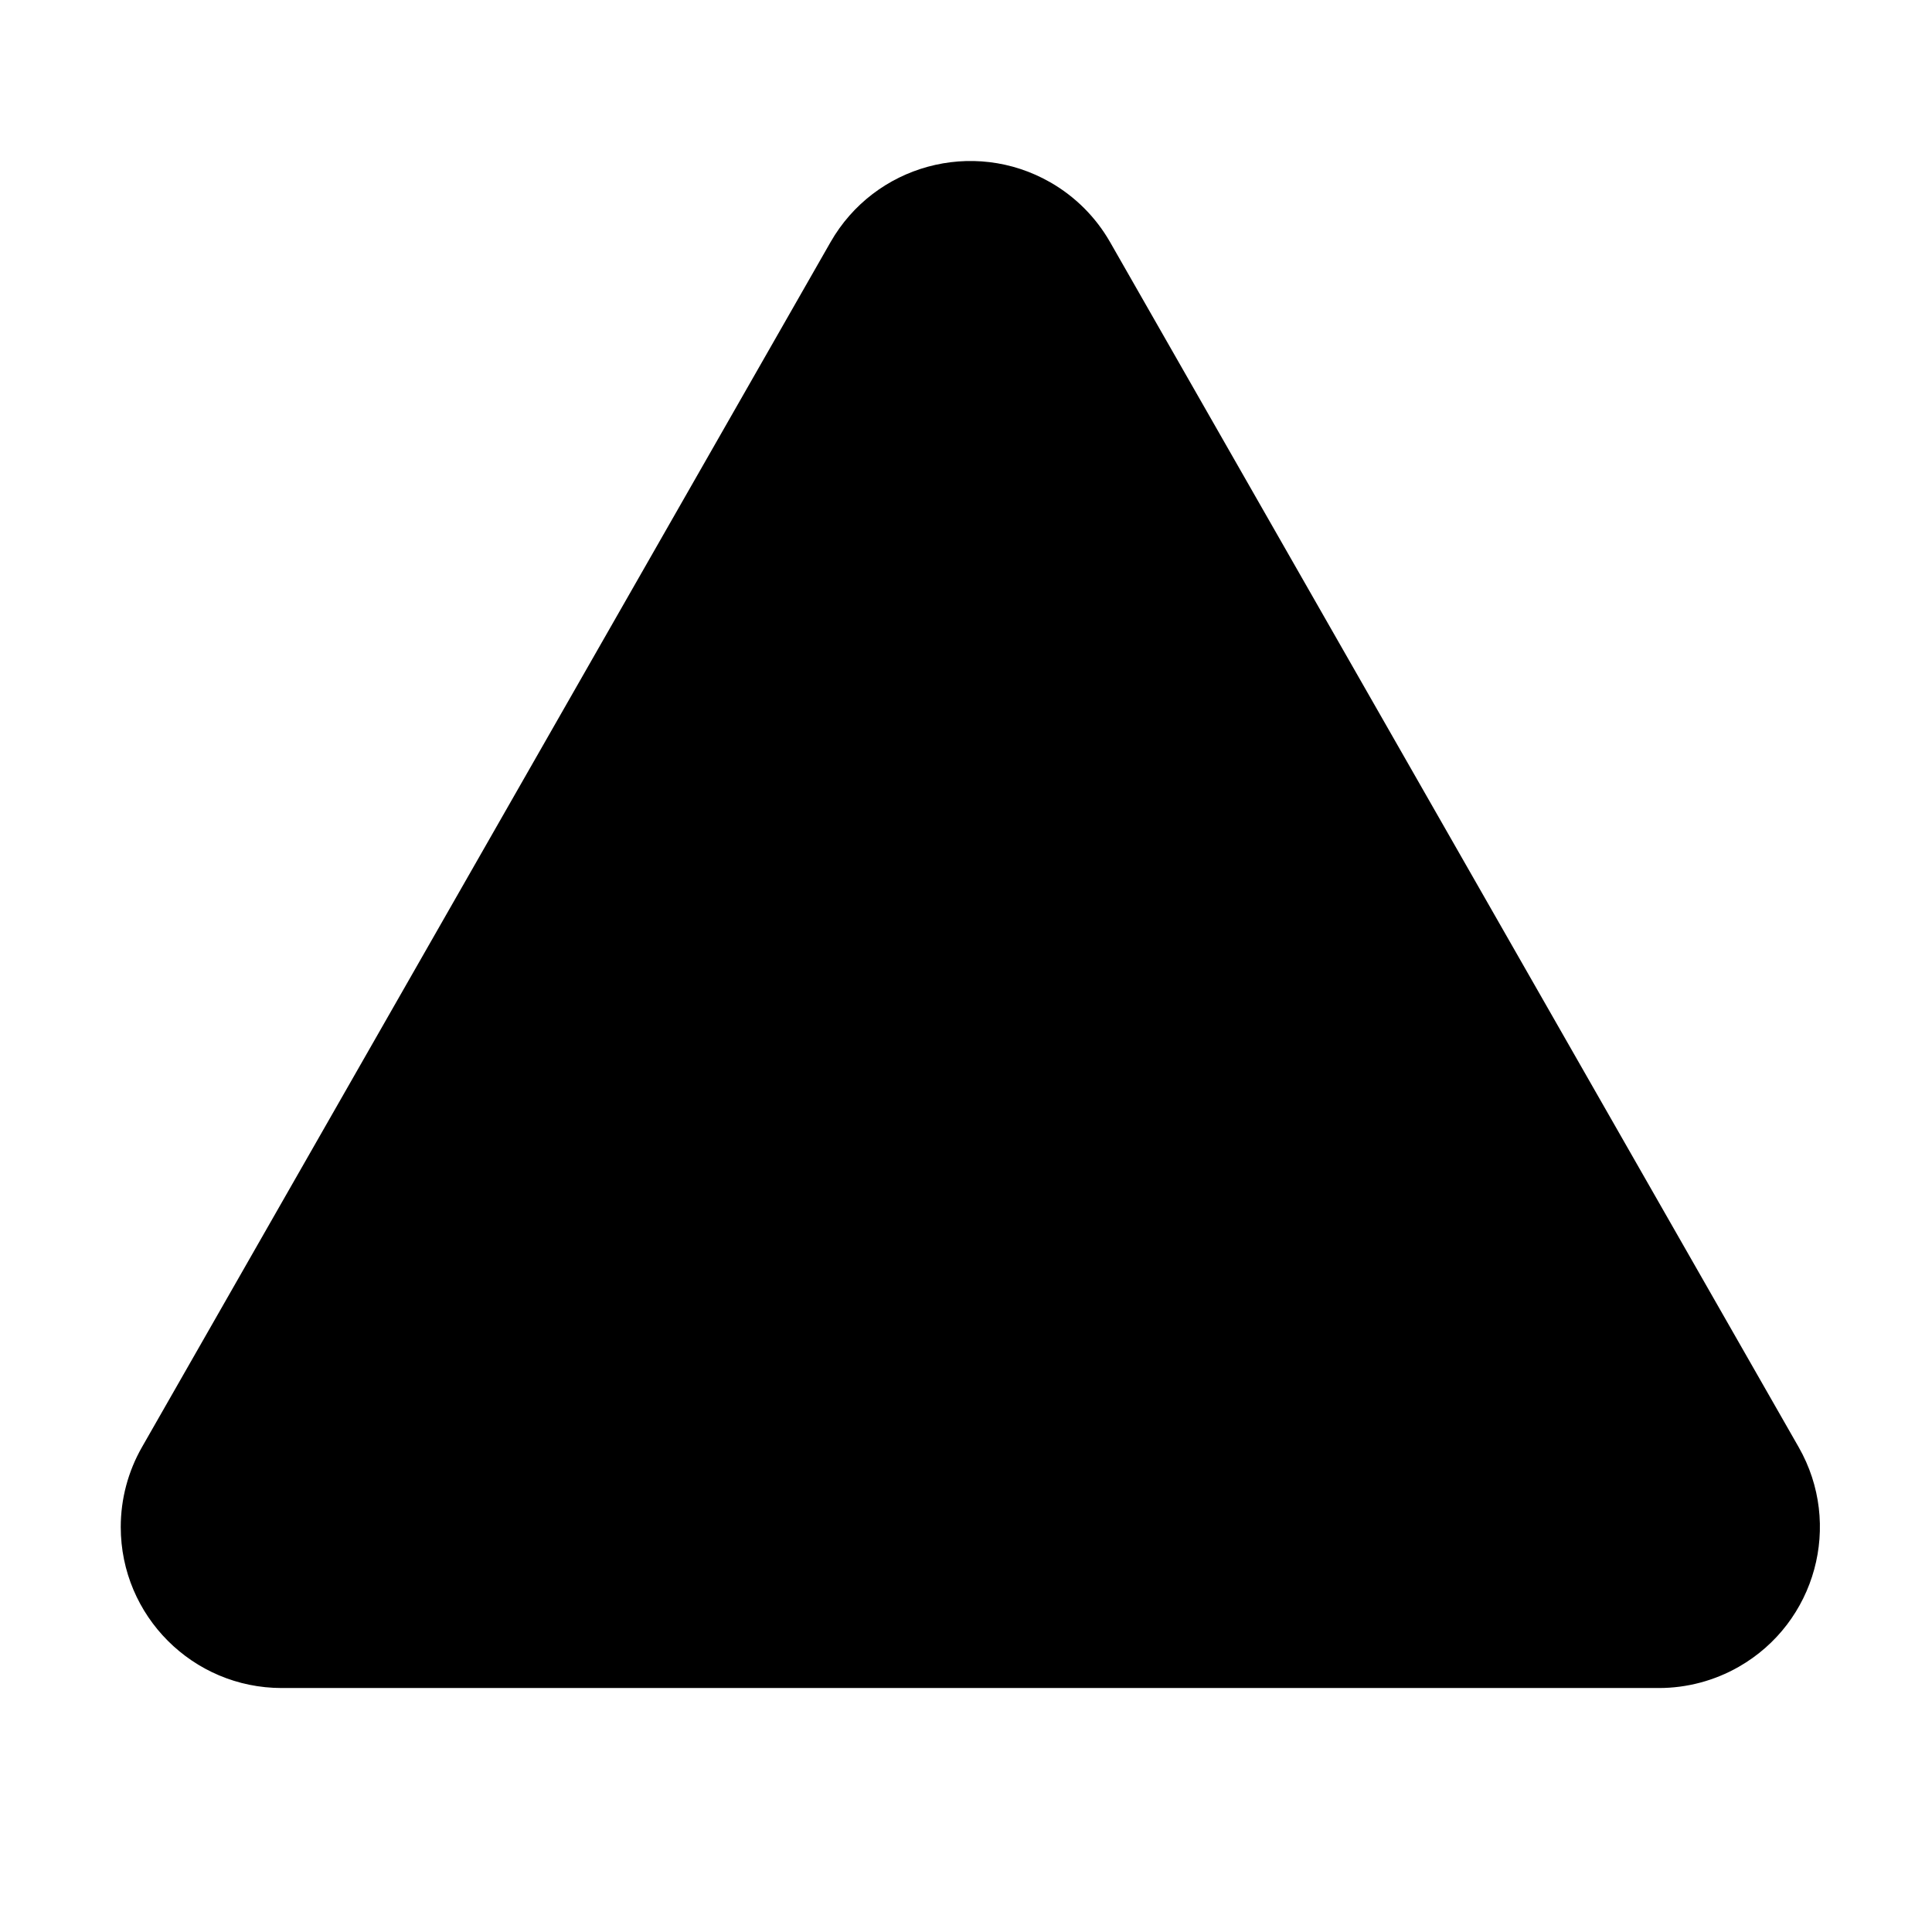
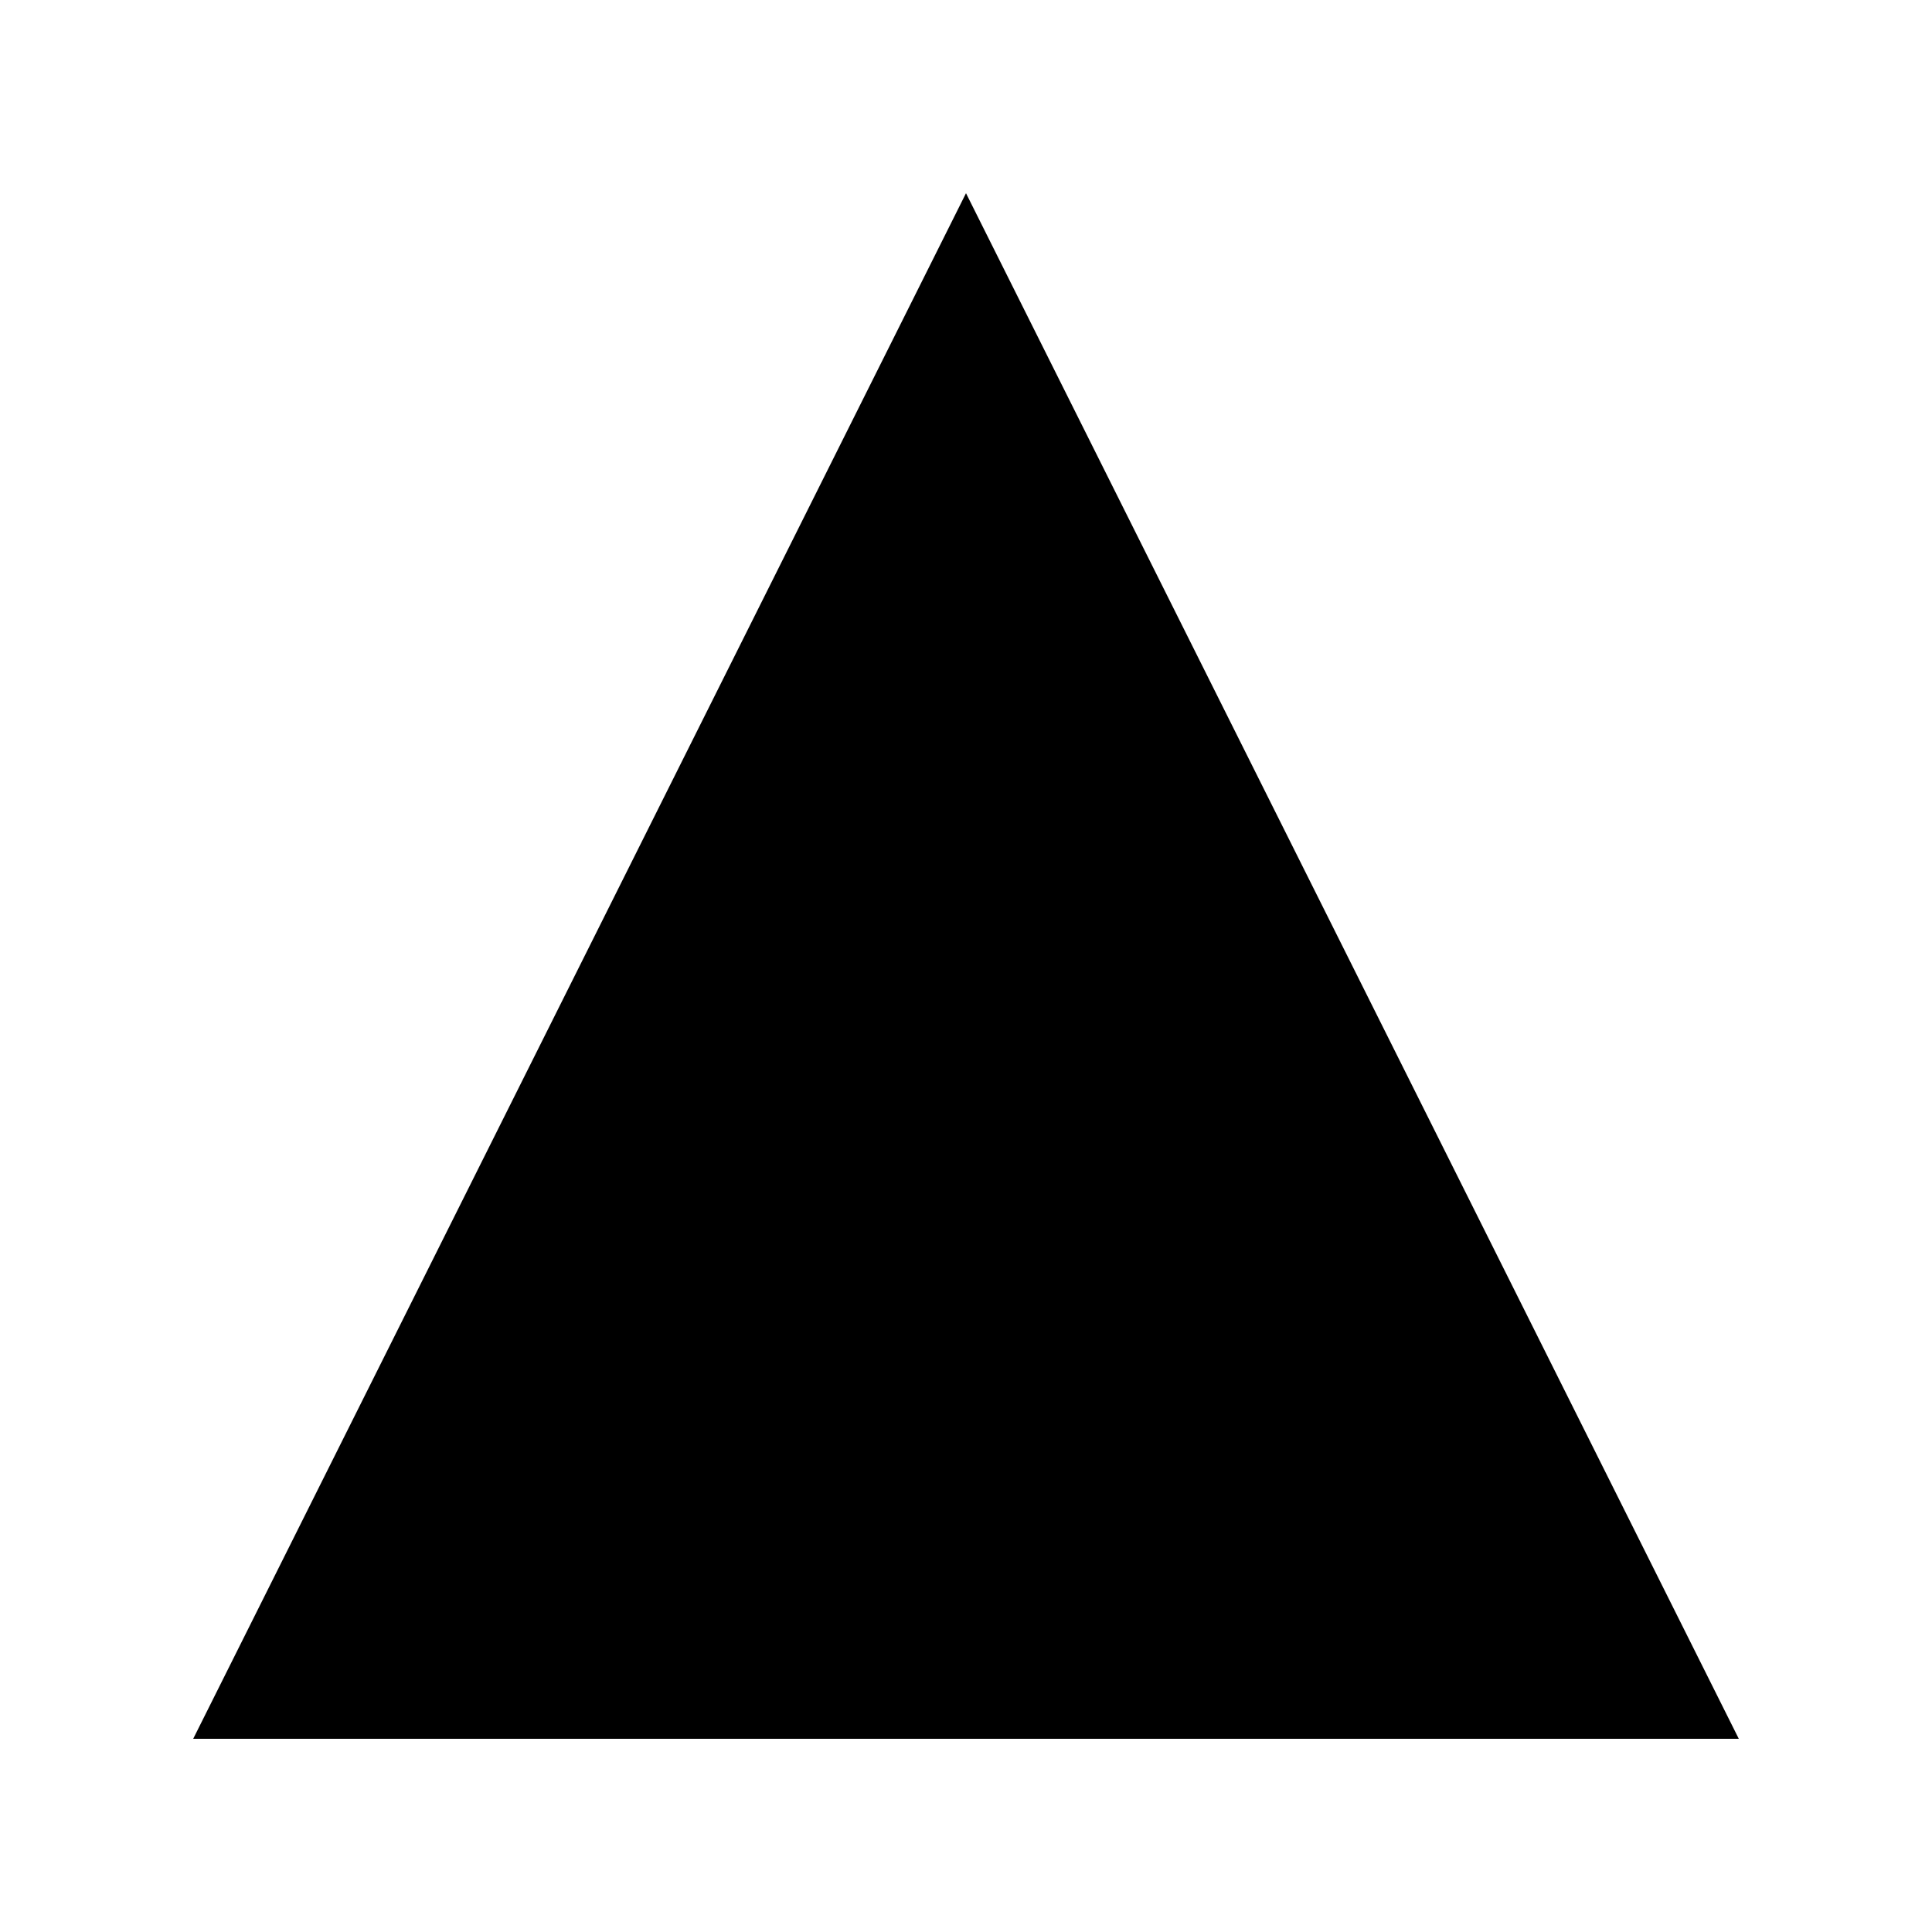
- <svg xmlns="http://www.w3.org/2000/svg" width="20px" height="20px" viewBox="0 0 512 512" version="1.1">
-   <g id="Page-1" stroke="none" stroke-width="1" fill="none" fill-rule="evenodd">
-     <g id="drop" fill="#000000" transform="translate(32, 42.66667)">
-       <path d="M246.313,5.629 C252.928,9.409 258.41,14.891 262.189,21.505 L444.667,340.841 C456.358,361.301 449.25,387.364 428.791,399.055 C422.344,402.739 415.047,404.677 407.622,404.677 L42.667,404.677 C19.103,404.677 7.10542736e-15,385.574 7.10542736e-15,362.01 C7.10542736e-15,354.585 1.938,347.288 5.622,340.841 L188.099,21.505 C199.79,1.046 225.854,-6.062 246.313,5.629 Z" id="Combined-Shape">
- 
- </path>
-     </g>
-   </g>
+ <svg xmlns="http://www.w3.org/2000/svg" width="24" height="24" viewBox="0 0 24 24">
+   <polygon points="12,2.4 21.6,21.6 2.4,21.6" fill="currentColor" />
</svg>
